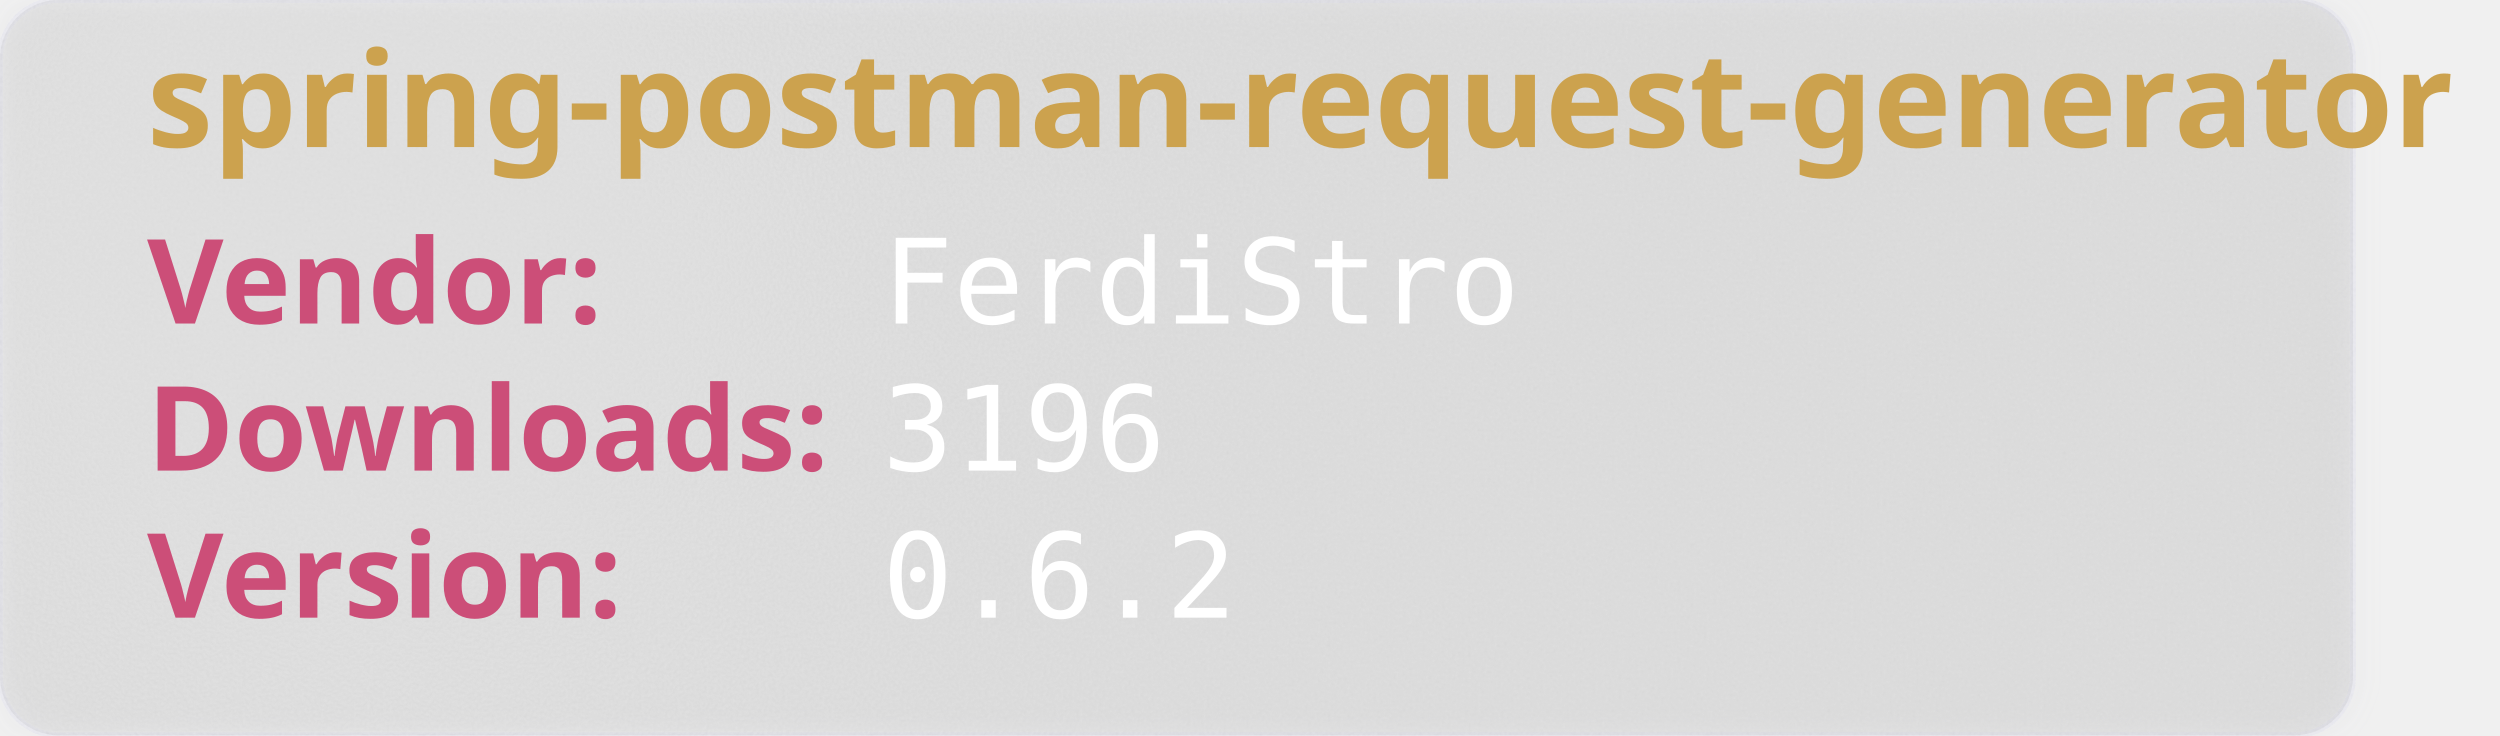
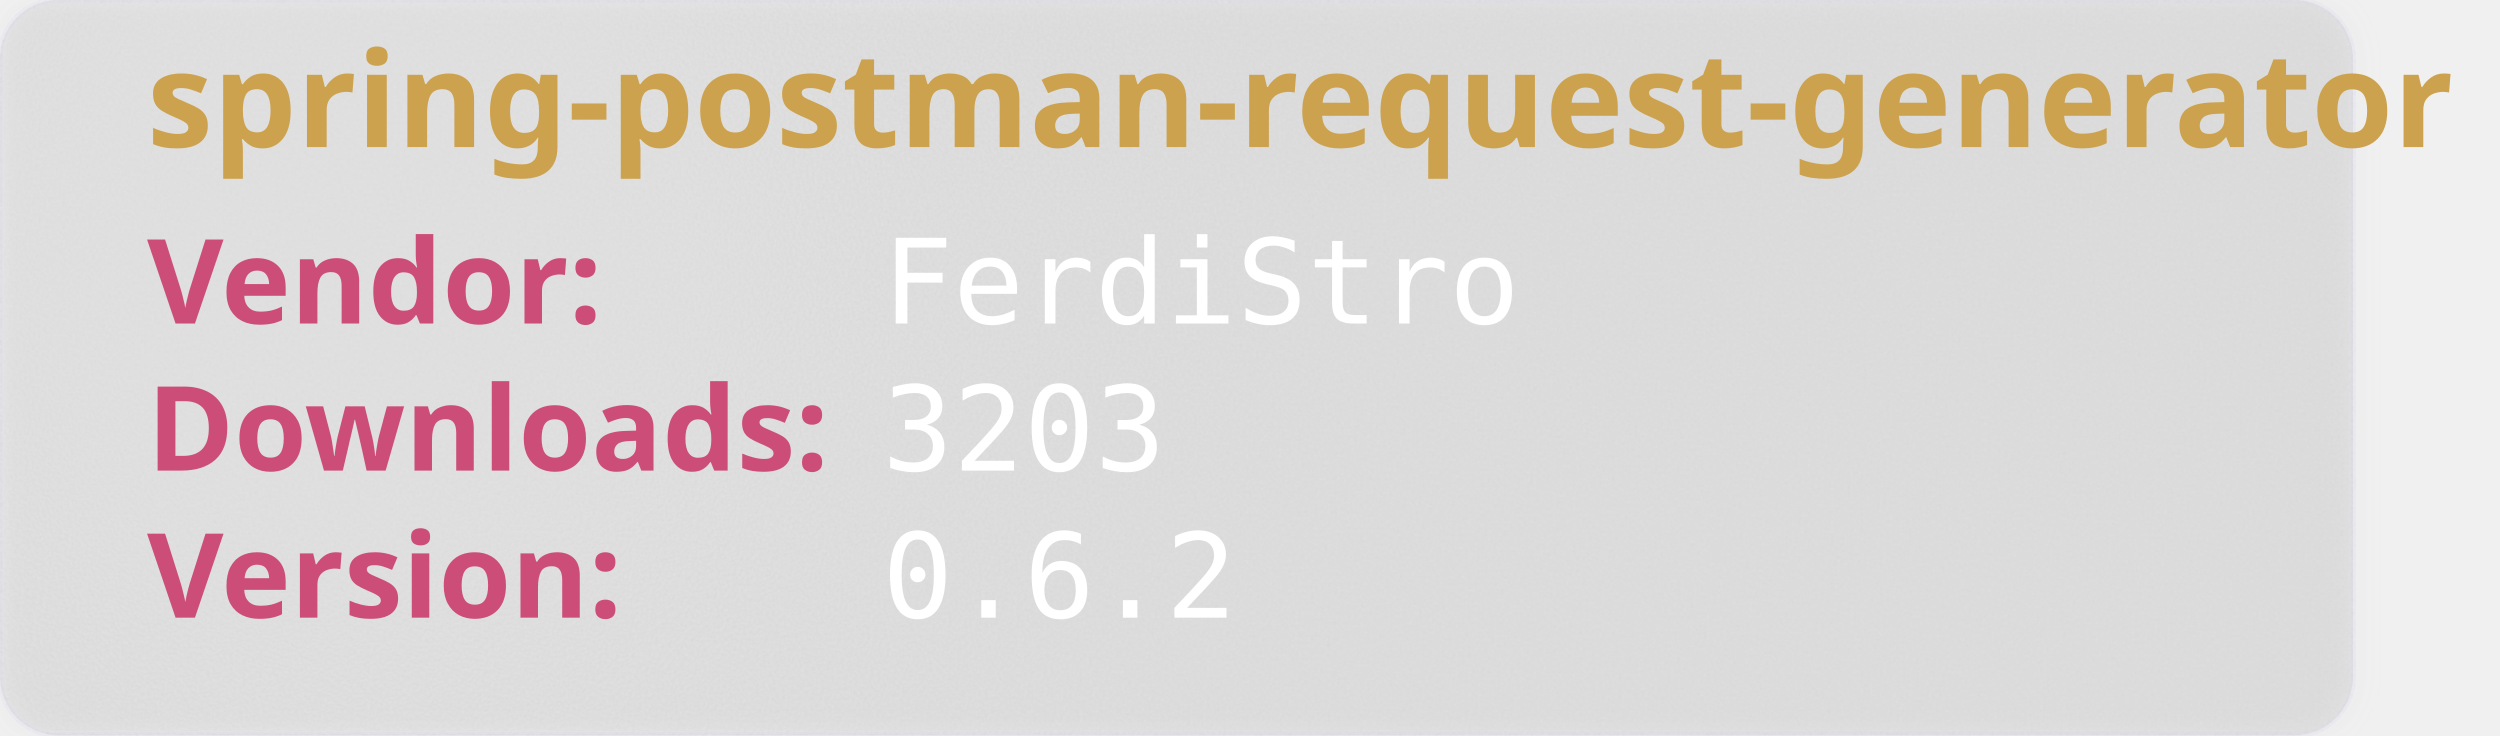
<svg xmlns="http://www.w3.org/2000/svg" width="850" height="250" viewBox="0 0 850 250" aria-hidden="true">
  <style>
        .heavy {
        font-weight: bold;
        font-family: "Orbitron", sans-serif;
        font-size: 2.5rem;
        }
    </style>
  <defs>
    <filter id="glass" x="-10%" y="-10%" width="120%" height="120%">
      <feGaussianBlur in="SourceGraphic" stdDeviation="4" result="blur" />
      <feTurbulence type="fractalNoise" baseFrequency="0.9" numOctaves="1" seed="3" result="noise" />
      <feColorMatrix type="saturate" values="0" in="noise" result="noiseGray" />
      <feComposite in="noiseGray" in2="SourceAlpha" operator="in" result="noiseClipped" />
      <feBlend in="blur" in2="noiseClipped" mode="overlay" result="glassBase" />
      <feSpecularLighting in="noiseClipped" surfaceScale="3" specularConstant="1.2" specularExponent="20" lighting-color="#ffffff" result="lightRaw">
        <fePointLight x="120" y="80" z="200" />
      </feSpecularLighting>
      <feComposite in="lightRaw" in2="SourceAlpha" operator="in" result="light" />
      <feBlend in="glassBase" in2="light" mode="screen" result="glassLit" />
      <feColorMatrix type="matrix" values="1 0 0 0 0                                0 1 0 0 0                                0 0 1 0 0                                0 0 0 0.55 0" in="glassLit" result="glassFinal" />
      <feMerge>
        <feMergeNode in="glassFinal" />
        <feMergeNode in="SourceGraphic" />
      </feMerge>
    </filter>
  </defs>
  <rect width="800" height="250" rx="20" fill="rgb(101,109,107, 0.1)" stroke-width="2" stroke="rgba(221, 221, 245, 0.2)" filter="url(#glass)" />
  <text class="heavy" font-family="monospace" x="50" y="50" fill="#CCA24E" font-size="45" style="test:bold">
        spring-postman-request-generator
    </text>
  <text class="heavy" font-family="monospace" x="50" y="110" fill="#CC4E78" font-size="40">
        Vendor:
    </text>
  <text font-family="monospace" x="300" y="110" fill="#fff" font-size="40">
       FerdiStro
    </text>
  <text class="heavy" font-family="monospace" x="50" y="160" fill="#CC4E78" font-size="40">
        Downloads:
    </text>
  <text font-family="monospace" x="300" y="160" fill="#fff" font-size="40">
-         3196
+         3203
    </text>
  <text class="heavy" font-family="monospace" x="50" y="210" fill="#CC4E78" font-size="40">
        Version:
    </text>
  <text font-family="monospace" x="300" y="210" fill="#fff" font-size="40">
      0.6.2
    </text>
</svg>
